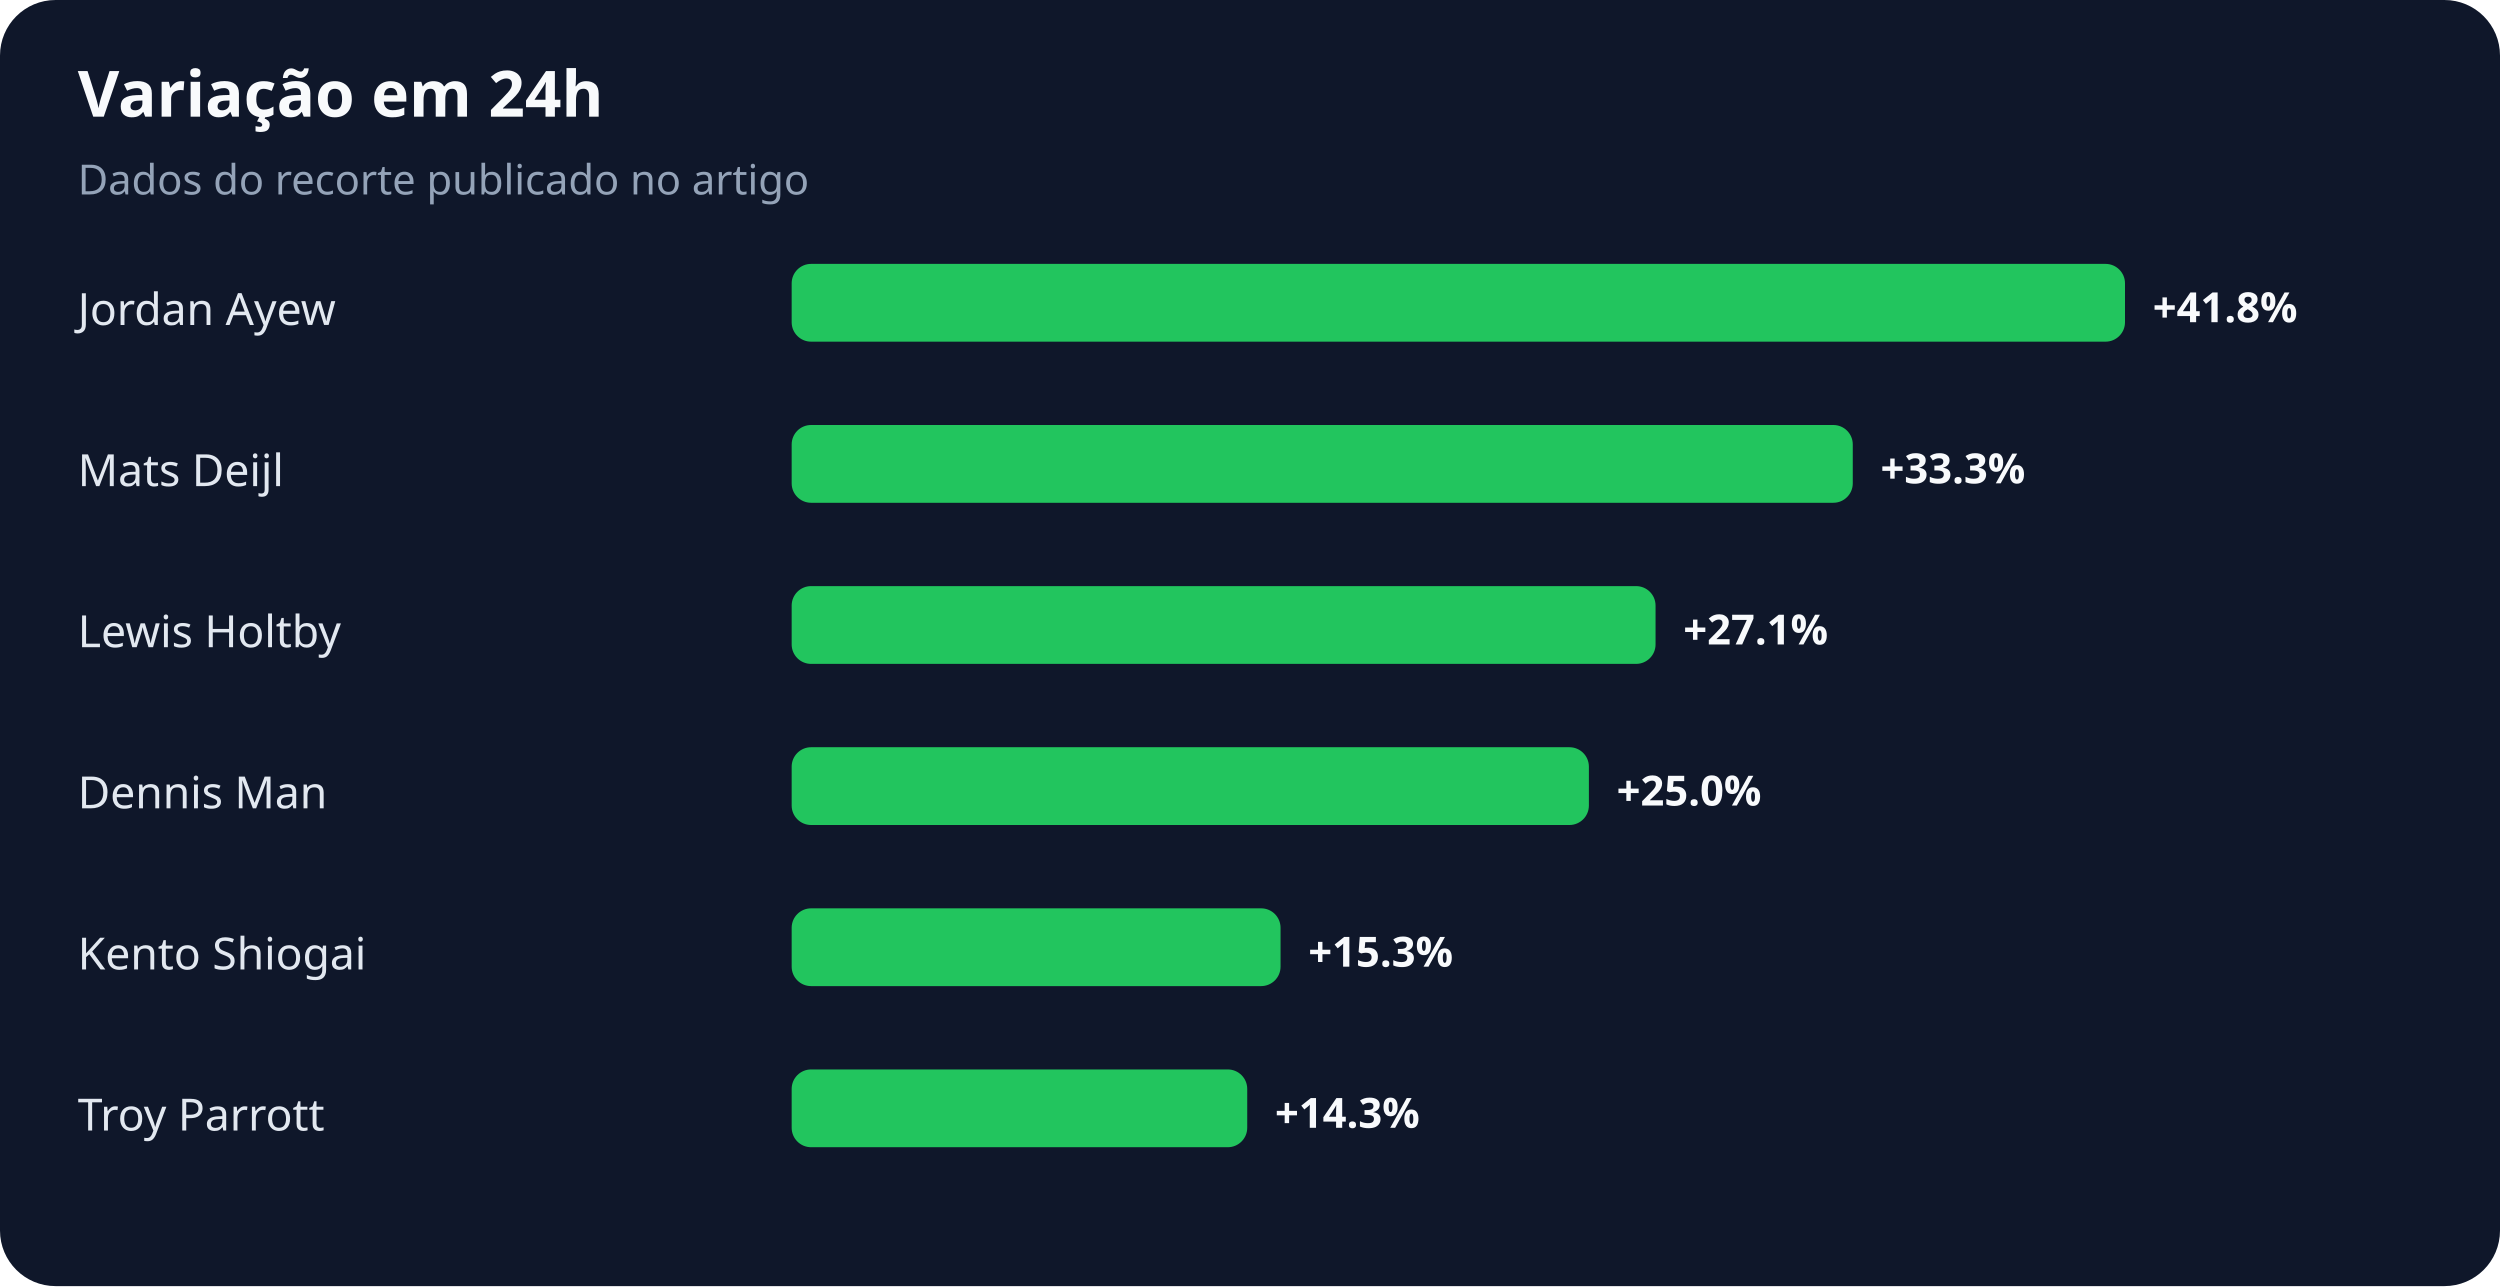
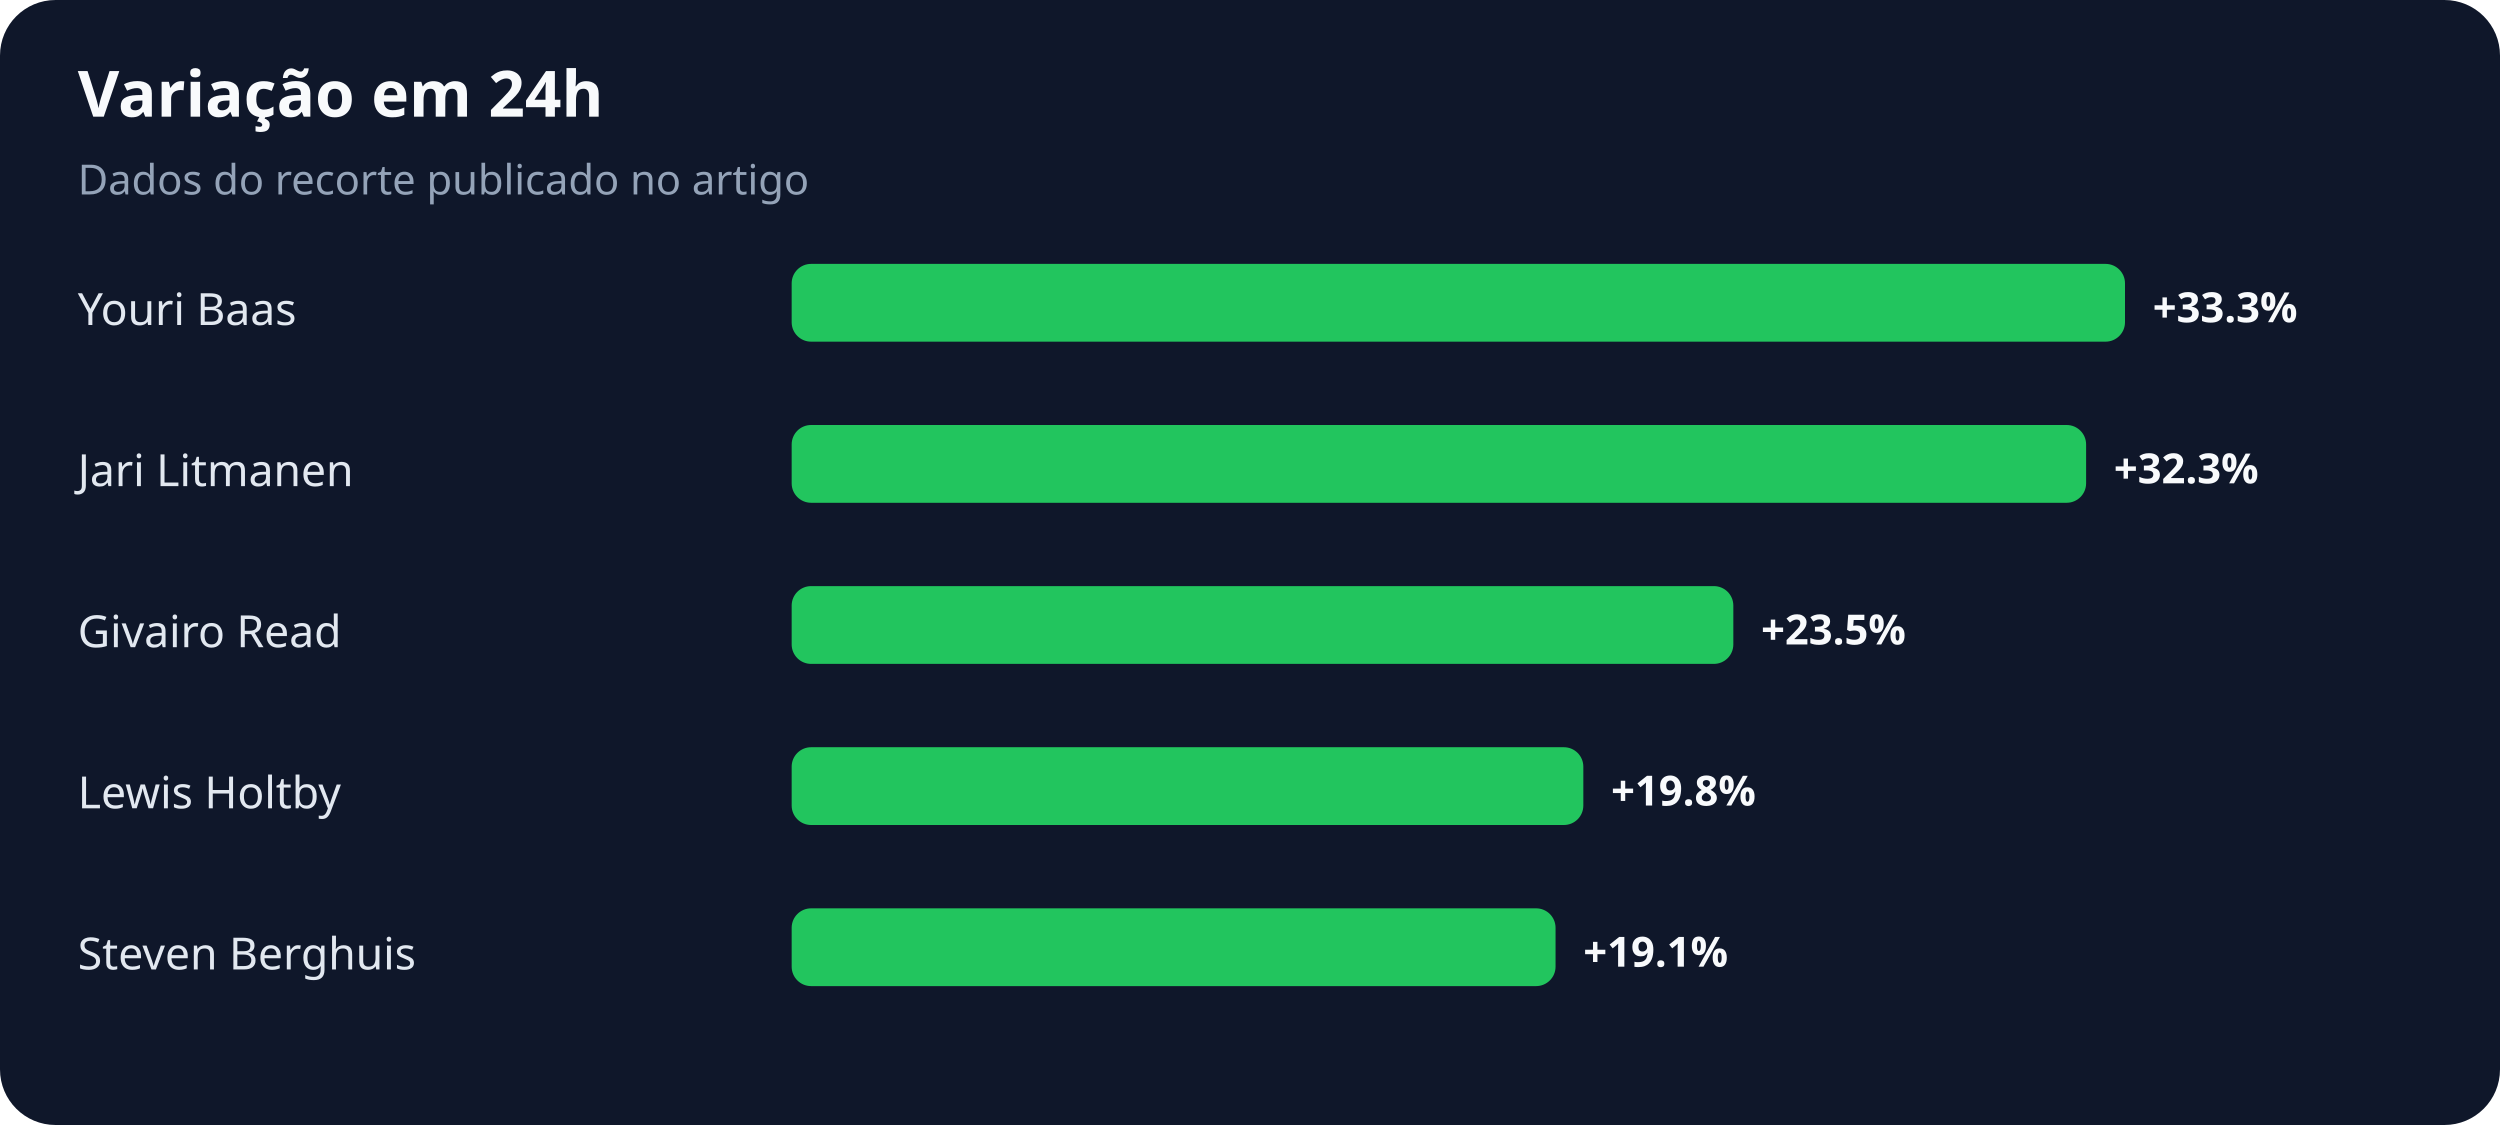
- <svg xmlns="http://www.w3.org/2000/svg" width="900" height="463" viewBox="0 0 900 463" role="img" aria-labelledby="title desc">
+ <svg xmlns="http://www.w3.org/2000/svg" width="900" height="405" viewBox="0 0 900 405" role="img" aria-labelledby="title desc">
  <rect width="100%" height="100%" rx="20" fill="#0f172a" />
  <text x="28" y="42" fill="#f8fafc" font-family="system-ui,sans-serif" font-size="23" font-weight="700">Variação em 24h</text>
  <text x="28" y="70" fill="#94a3b8" font-family="system-ui,sans-serif" font-size="15">Dados do recorte publicado no artigo</text>
-   <text x="28" y="117" fill="#e2e8f0" font-family="system-ui,sans-serif" font-size="16">Jordan Ayew</text>
+   <text x="28" y="117" fill="#e2e8f0" font-family="system-ui,sans-serif" font-size="16">Youri Baas</text>
  <rect x="285" y="95" width="480" height="28" rx="7" fill="#22c55e" />
-   <text x="775" y="116" fill="#f8fafc" font-family="system-ui,sans-serif" font-size="15" font-weight="700">+41.8%</text>
-   <text x="28" y="175" fill="#e2e8f0" font-family="system-ui,sans-serif" font-size="16">Mats Deijl</text>
-   <rect x="285" y="153" width="382" height="28" rx="7" fill="#22c55e" />
-   <text x="677" y="174" fill="#f8fafc" font-family="system-ui,sans-serif" font-size="15" font-weight="700">+33.3%</text>
-   <text x="28" y="233" fill="#e2e8f0" font-family="system-ui,sans-serif" font-size="16">Lewis Holtby</text>
-   <rect x="285" y="211" width="311" height="28" rx="7" fill="#22c55e" />
-   <text x="606" y="232" fill="#f8fafc" font-family="system-ui,sans-serif" font-size="15" font-weight="700">+27.1%</text>
-   <text x="28" y="291" fill="#e2e8f0" font-family="system-ui,sans-serif" font-size="16">Dennis Man</text>
-   <rect x="285" y="269" width="287" height="28" rx="7" fill="#22c55e" />
-   <text x="582" y="290" fill="#f8fafc" font-family="system-ui,sans-serif" font-size="15" font-weight="700">+25.0%</text>
-   <text x="28" y="349" fill="#e2e8f0" font-family="system-ui,sans-serif" font-size="16">Kento Shiogai</text>
-   <rect x="285" y="327" width="176" height="28" rx="7" fill="#22c55e" />
-   <text x="471" y="348" fill="#f8fafc" font-family="system-ui,sans-serif" font-size="15" font-weight="700">+15.3%</text>
-   <text x="28" y="407" fill="#e2e8f0" font-family="system-ui,sans-serif" font-size="16">Troy Parrott</text>
-   <rect x="285" y="385" width="164" height="28" rx="7" fill="#22c55e" />
-   <text x="459" y="406" fill="#f8fafc" font-family="system-ui,sans-serif" font-size="15" font-weight="700">+14.3%</text>
+   <text x="775" y="116" fill="#f8fafc" font-family="system-ui,sans-serif" font-size="15" font-weight="700">+33.3%</text>
+   <text x="28" y="175" fill="#e2e8f0" font-family="system-ui,sans-serif" font-size="16">Jari Litmanen</text>
+   <rect x="285" y="153" width="466" height="28" rx="7" fill="#22c55e" />
+   <text x="761" y="174" fill="#f8fafc" font-family="system-ui,sans-serif" font-size="15" font-weight="700">+32.3%</text>
+   <text x="28" y="233" fill="#e2e8f0" font-family="system-ui,sans-serif" font-size="16">Givairo Read</text>
+   <rect x="285" y="211" width="339" height="28" rx="7" fill="#22c55e" />
+   <text x="634" y="232" fill="#f8fafc" font-family="system-ui,sans-serif" font-size="15" font-weight="700">+23.5%</text>
+   <text x="28" y="291" fill="#e2e8f0" font-family="system-ui,sans-serif" font-size="16">Lewis Holtby</text>
+   <rect x="285" y="269" width="285" height="28" rx="7" fill="#22c55e" />
+   <text x="580" y="290" fill="#f8fafc" font-family="system-ui,sans-serif" font-size="15" font-weight="700">+19.8%</text>
+   <text x="28" y="349" fill="#e2e8f0" font-family="system-ui,sans-serif" font-size="16">Steven Berghuis</text>
+   <rect x="285" y="327" width="275" height="28" rx="7" fill="#22c55e" />
+   <text x="570" y="348" fill="#f8fafc" font-family="system-ui,sans-serif" font-size="15" font-weight="700">+19.1%</text>
</svg>
